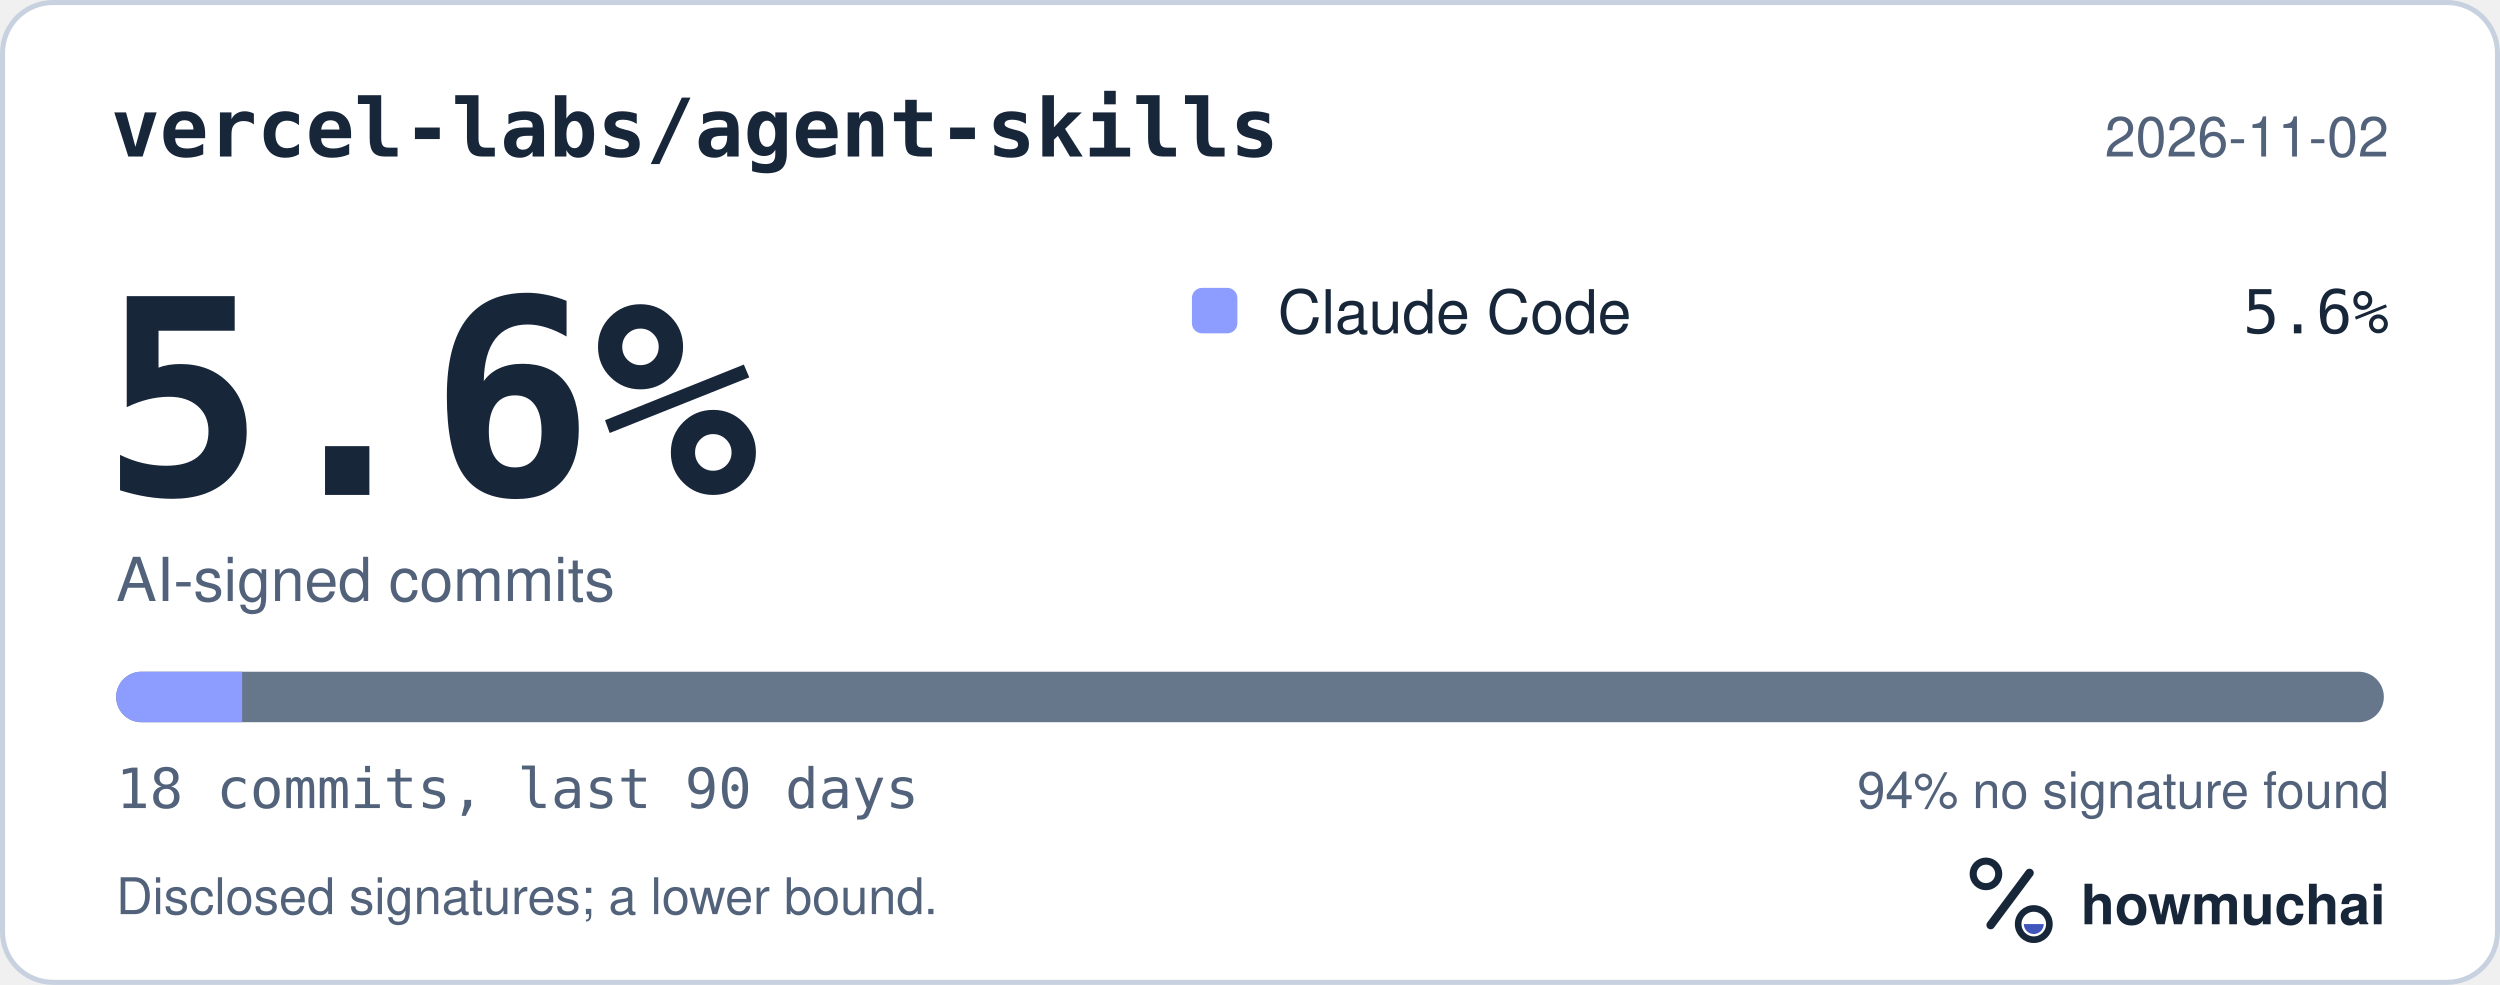
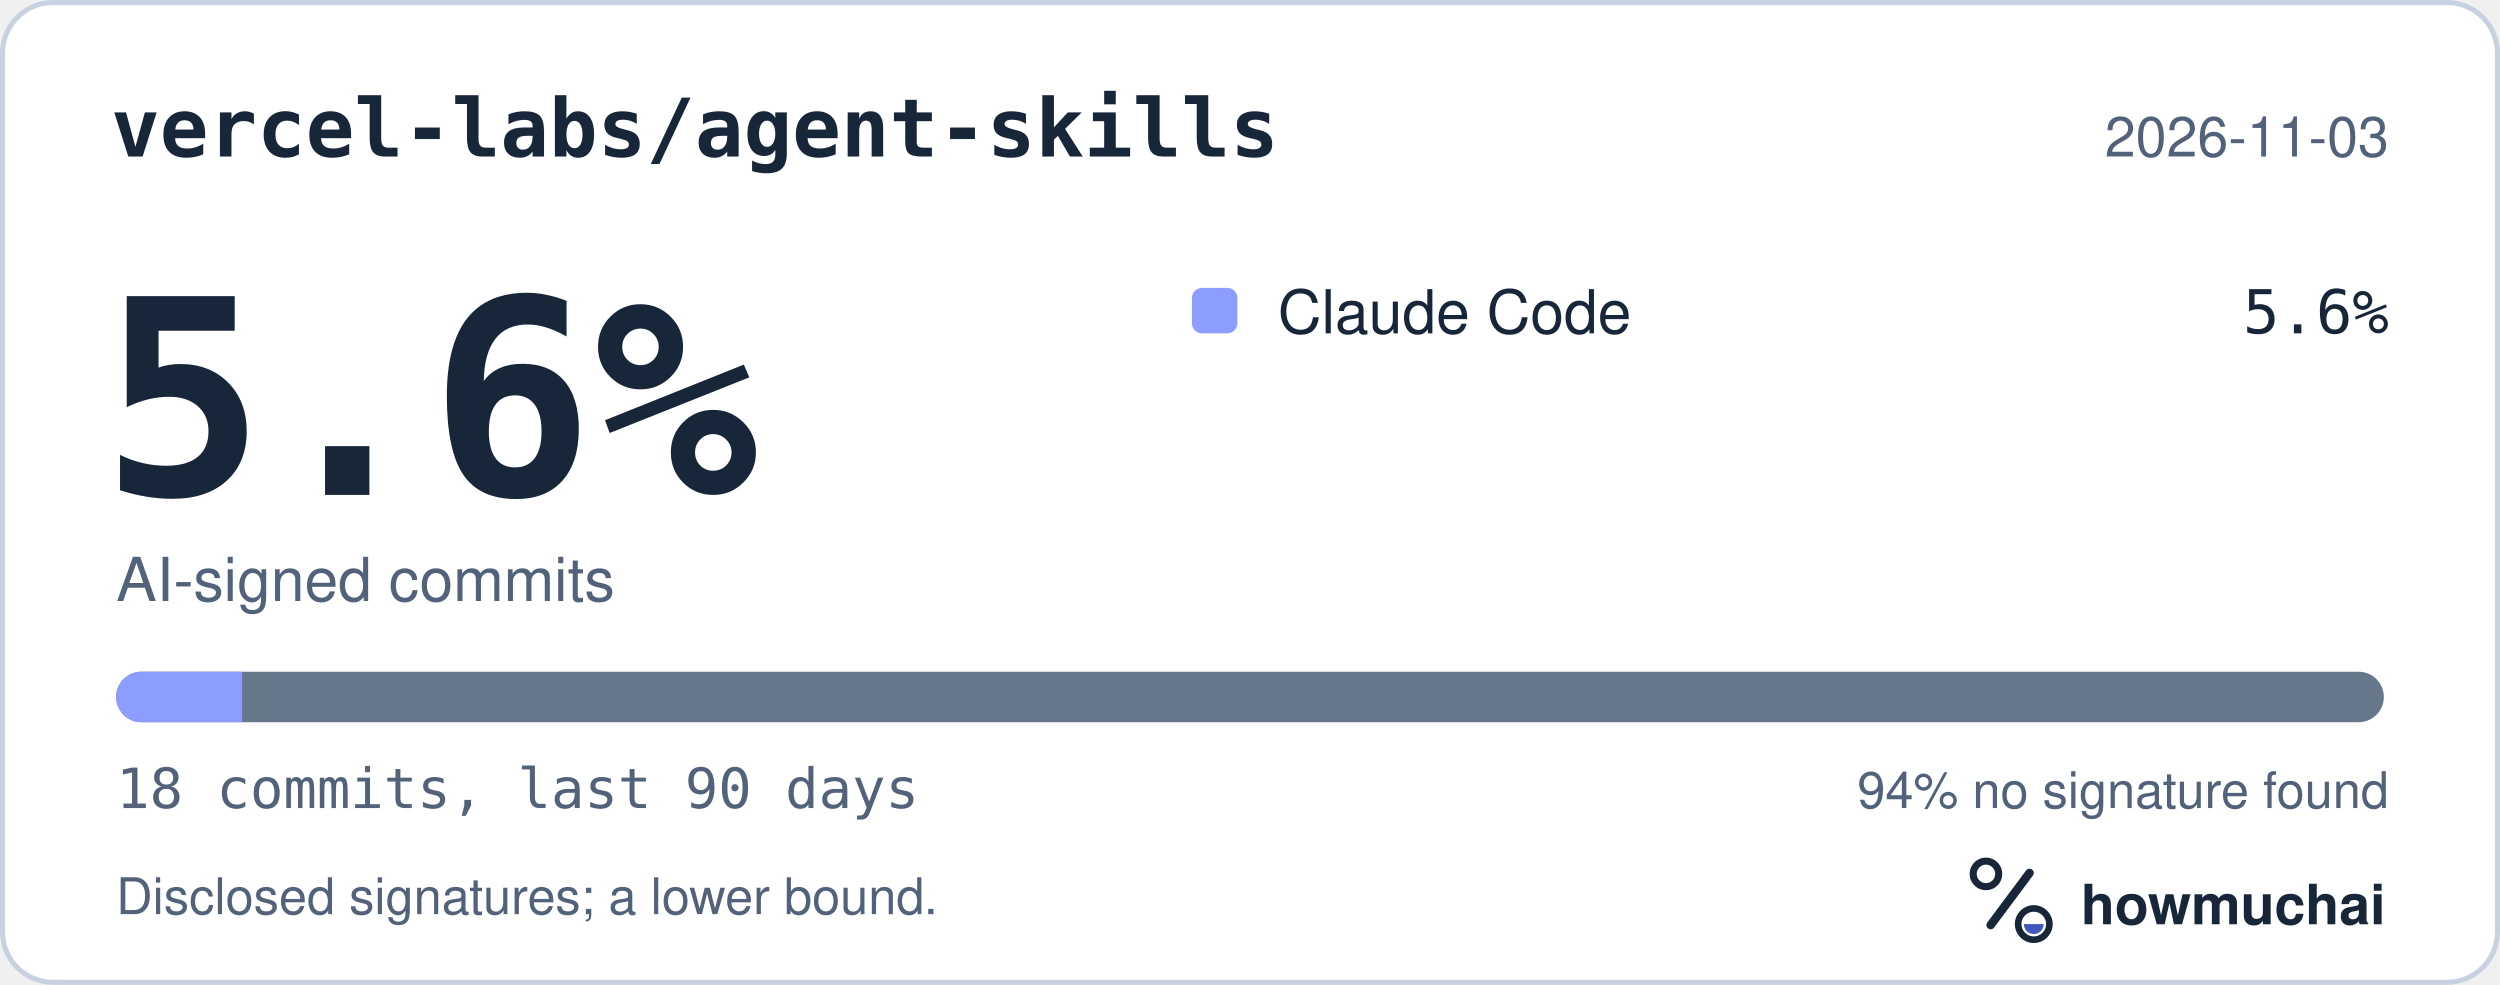
<svg xmlns="http://www.w3.org/2000/svg" width="495" height="195" viewBox="0 0 495 195" role="img" aria-labelledby="hm-t hm-d">
  <rect x="0.5" y="0.5" width="494" height="194" rx="10" fill="#FFFFFF" stroke="#C7D1DF" />
  <text x="22" y="31" fill="#18263A" font-family="ui-monospace, SF Mono, Menlo, Consolas, IBM Plex Mono, monospace" font-size="16" font-weight="600">vercel-labs/agent-skills</text>
-   <text x="473" y="31" fill="#52627A" font-family="-apple-system, BlinkMacSystemFont, Segoe UI, Helvetica, Arial, Fira Sans, sans-serif" font-size="11" text-anchor="end">2026-11-02</text>
+   <text x="473" y="31" fill="#52627A" font-family="-apple-system, BlinkMacSystemFont, Segoe UI, Helvetica, Arial, Fira Sans, sans-serif" font-size="11" text-anchor="end">2026-11-03</text>
  <text x="20" y="98" fill="#18263A" font-family="ui-monospace, SF Mono, Menlo, Consolas, IBM Plex Mono, monospace" font-size="54" font-weight="700">5.6%</text>
  <text x="23" y="119" fill="#52627A" font-family="-apple-system, BlinkMacSystemFont, Segoe UI, Helvetica, Arial, Fira Sans, sans-serif" font-size="12">AI-signed commits</text>
  <rect x="236" y="57" width="9" height="9" rx="2" fill="#8D9DFF" />
  <text x="253" y="66" fill="#18263A" font-family="-apple-system, BlinkMacSystemFont, Segoe UI, Helvetica, Arial, Fira Sans, sans-serif" font-size="12">Claude Code</text>
  <text x="473" y="66" fill="#18263A" font-family="ui-monospace, SF Mono, Menlo, Consolas, IBM Plex Mono, monospace" font-size="12" text-anchor="end">5.6%</text>
  <defs>
    <clipPath id="hm-bar">
      <rect x="23" y="133" width="449" height="10" rx="5" />
    </clipPath>
  </defs>
  <rect x="23" y="133" width="449" height="10" rx="5" fill="#66768B" />
  <g clip-path="url(#hm-bar)">
    <rect x="23.00" y="133" width="24.94" height="10" fill="#8D9DFF" />
  </g>
  <text x="23" y="160" fill="#52627A" font-family="ui-monospace, SF Mono, Menlo, Consolas, IBM Plex Mono, monospace" font-size="11">18 commits, last 90 days</text>
  <text x="473" y="160" fill="#52627A" font-family="-apple-system, BlinkMacSystemFont, Segoe UI, Helvetica, Arial, Fira Sans, sans-serif" font-size="10" text-anchor="end">94% no signature found</text>
  <text x="23" y="181" fill="#52627A" font-family="-apple-system, BlinkMacSystemFont, Segoe UI, Helvetica, Arial, Fira Sans, sans-serif" font-size="10">Disclosed signatures; a lower bound.</text>
  <g transform="translate(386 166) scale(0.046875)">
    <circle cx="154" cy="150" r="54" fill="none" stroke="#18263A" stroke-width="30" />
    <path d="M174 366 338 146" fill="none" stroke="#18263A" stroke-width="36" stroke-linecap="round" />
    <circle cx="356" cy="362" r="66" fill="none" stroke="#18263A" stroke-width="28" />
    <path d="M314 362a42 42 0 0 0 84 0Z" fill="#4056BC" />
  </g>
  <text x="412" y="183" fill="#18263A" font-family="-apple-system, BlinkMacSystemFont, Segoe UI, Helvetica, Arial, Fira Sans, sans-serif" font-size="11" font-weight="650">howmuchai</text>
</svg>
